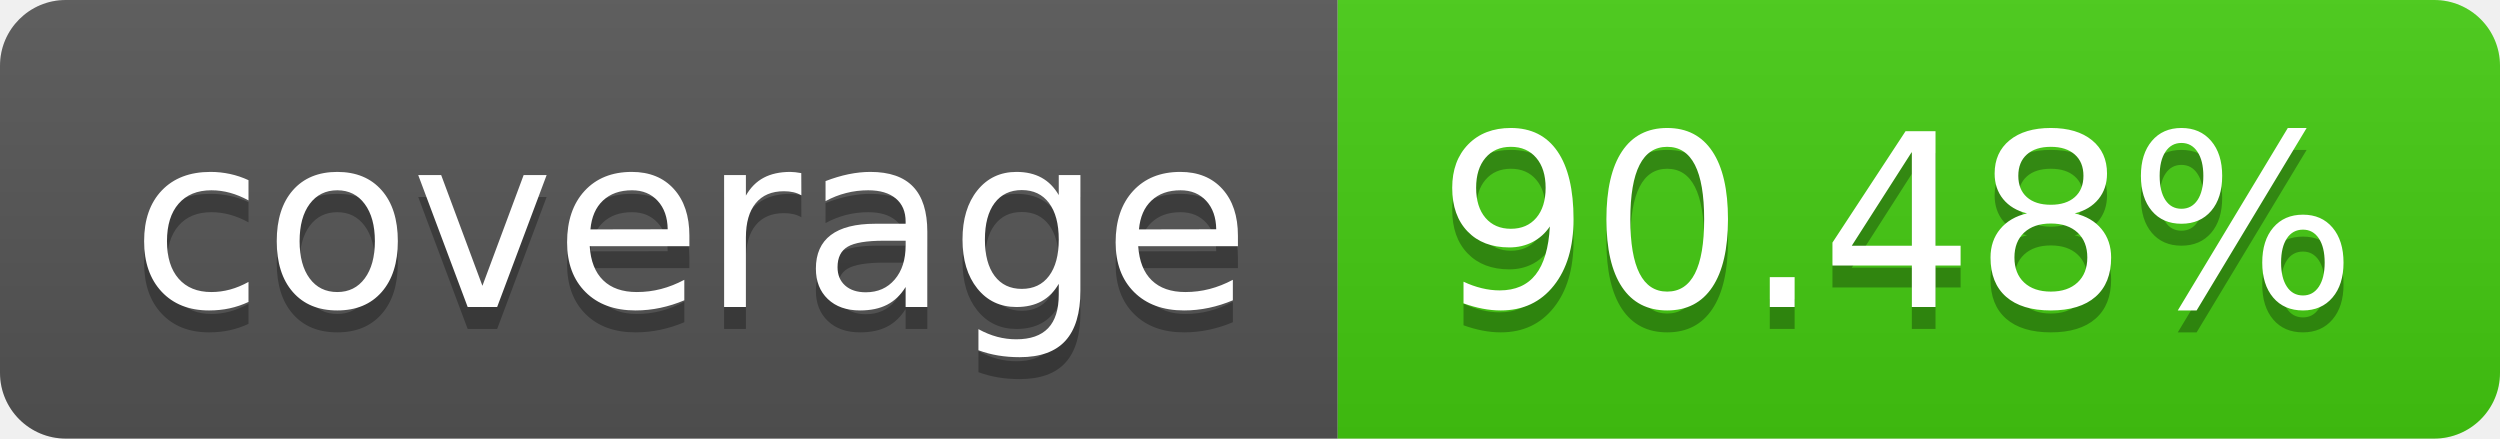
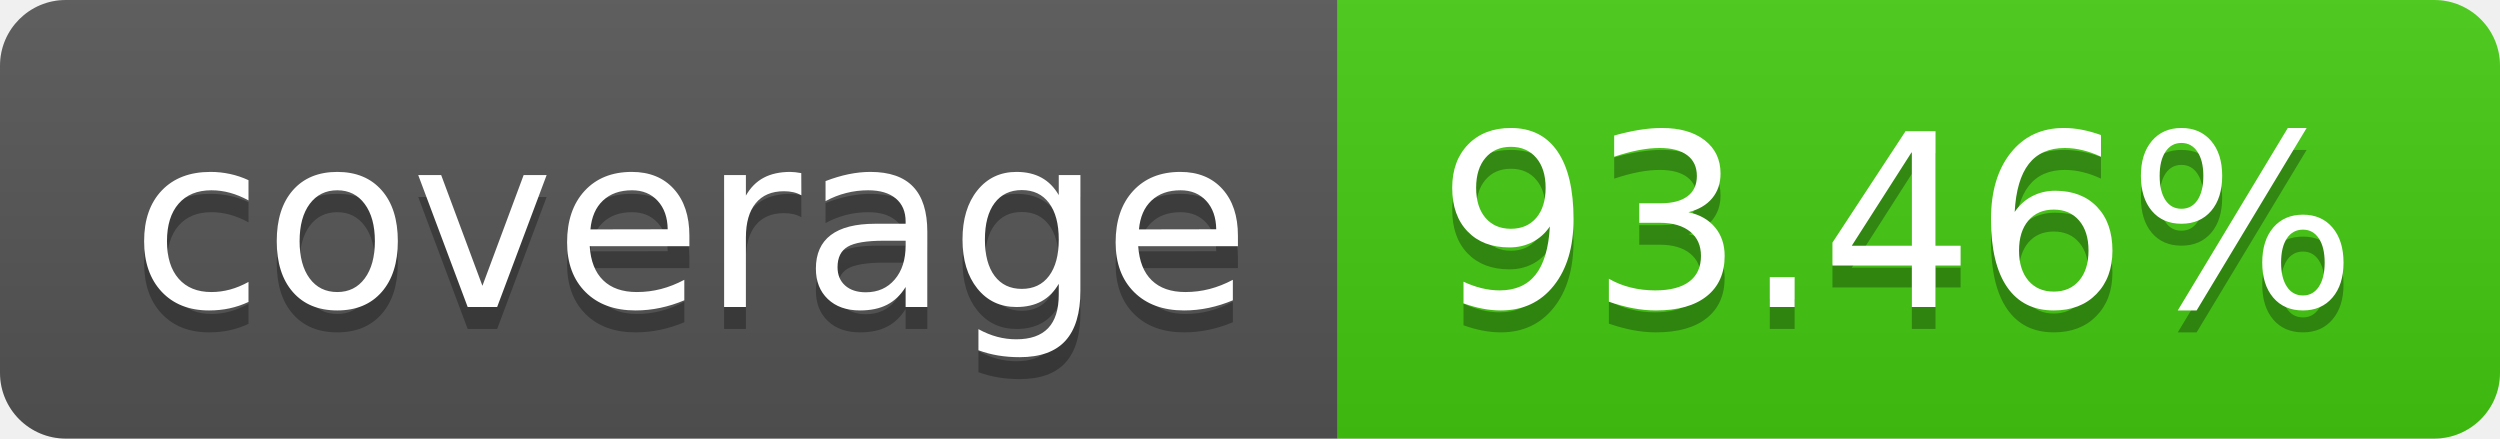
- <svg xmlns="http://www.w3.org/2000/svg" width="114" height="20" role="img" aria-label="coverage: 90.48%">
+ <svg xmlns="http://www.w3.org/2000/svg" width="114" height="20" role="img" aria-label="coverage: 93.46%">
  <linearGradient id="s" x2="0" y2="100%">
    <stop offset="0" stop-color="#bbb" stop-opacity=".1" />
    <stop offset="1" stop-opacity=".1" />
  </linearGradient>
  <clipPath id="r">
    <rect width="114" height="20" rx="3" fill="#fff" />
  </clipPath>
  <g clip-path="url(#r)">
    <rect width="61" height="20" fill="#555" />
    <rect x="61" width="53" height="20" fill="#4c1" />
    <rect width="114" height="20" fill="url(#s)" />
  </g>
  <g fill="#fff" text-anchor="middle" font-family="Verdana,Geneva,DejaVu Sans,sans-serif" text-rendering="geometricPrecision" font-size="110">
    <text aria-hidden="true" x="315" y="150" fill="#010101" fill-opacity=".3" transform="scale(.1)" textLength="510">coverage</text>
    <text x="315" y="140" transform="scale(.1)" fill="#fff" textLength="510">coverage</text>
-     <text aria-hidden="true" x="865" y="150" fill="#010101" fill-opacity=".3" transform="scale(.1)" textLength="430">90.48%</text>
-     <text x="865" y="140" transform="scale(.1)" fill="#fff" textLength="430">90.48%</text>
+     <text aria-hidden="true" x="865" y="150" fill="#010101" fill-opacity=".3" transform="scale(.1)" textLength="430">93.46%</text>
+     <text x="865" y="140" transform="scale(.1)" fill="#fff" textLength="430">93.46%</text>
  </g>
</svg>
